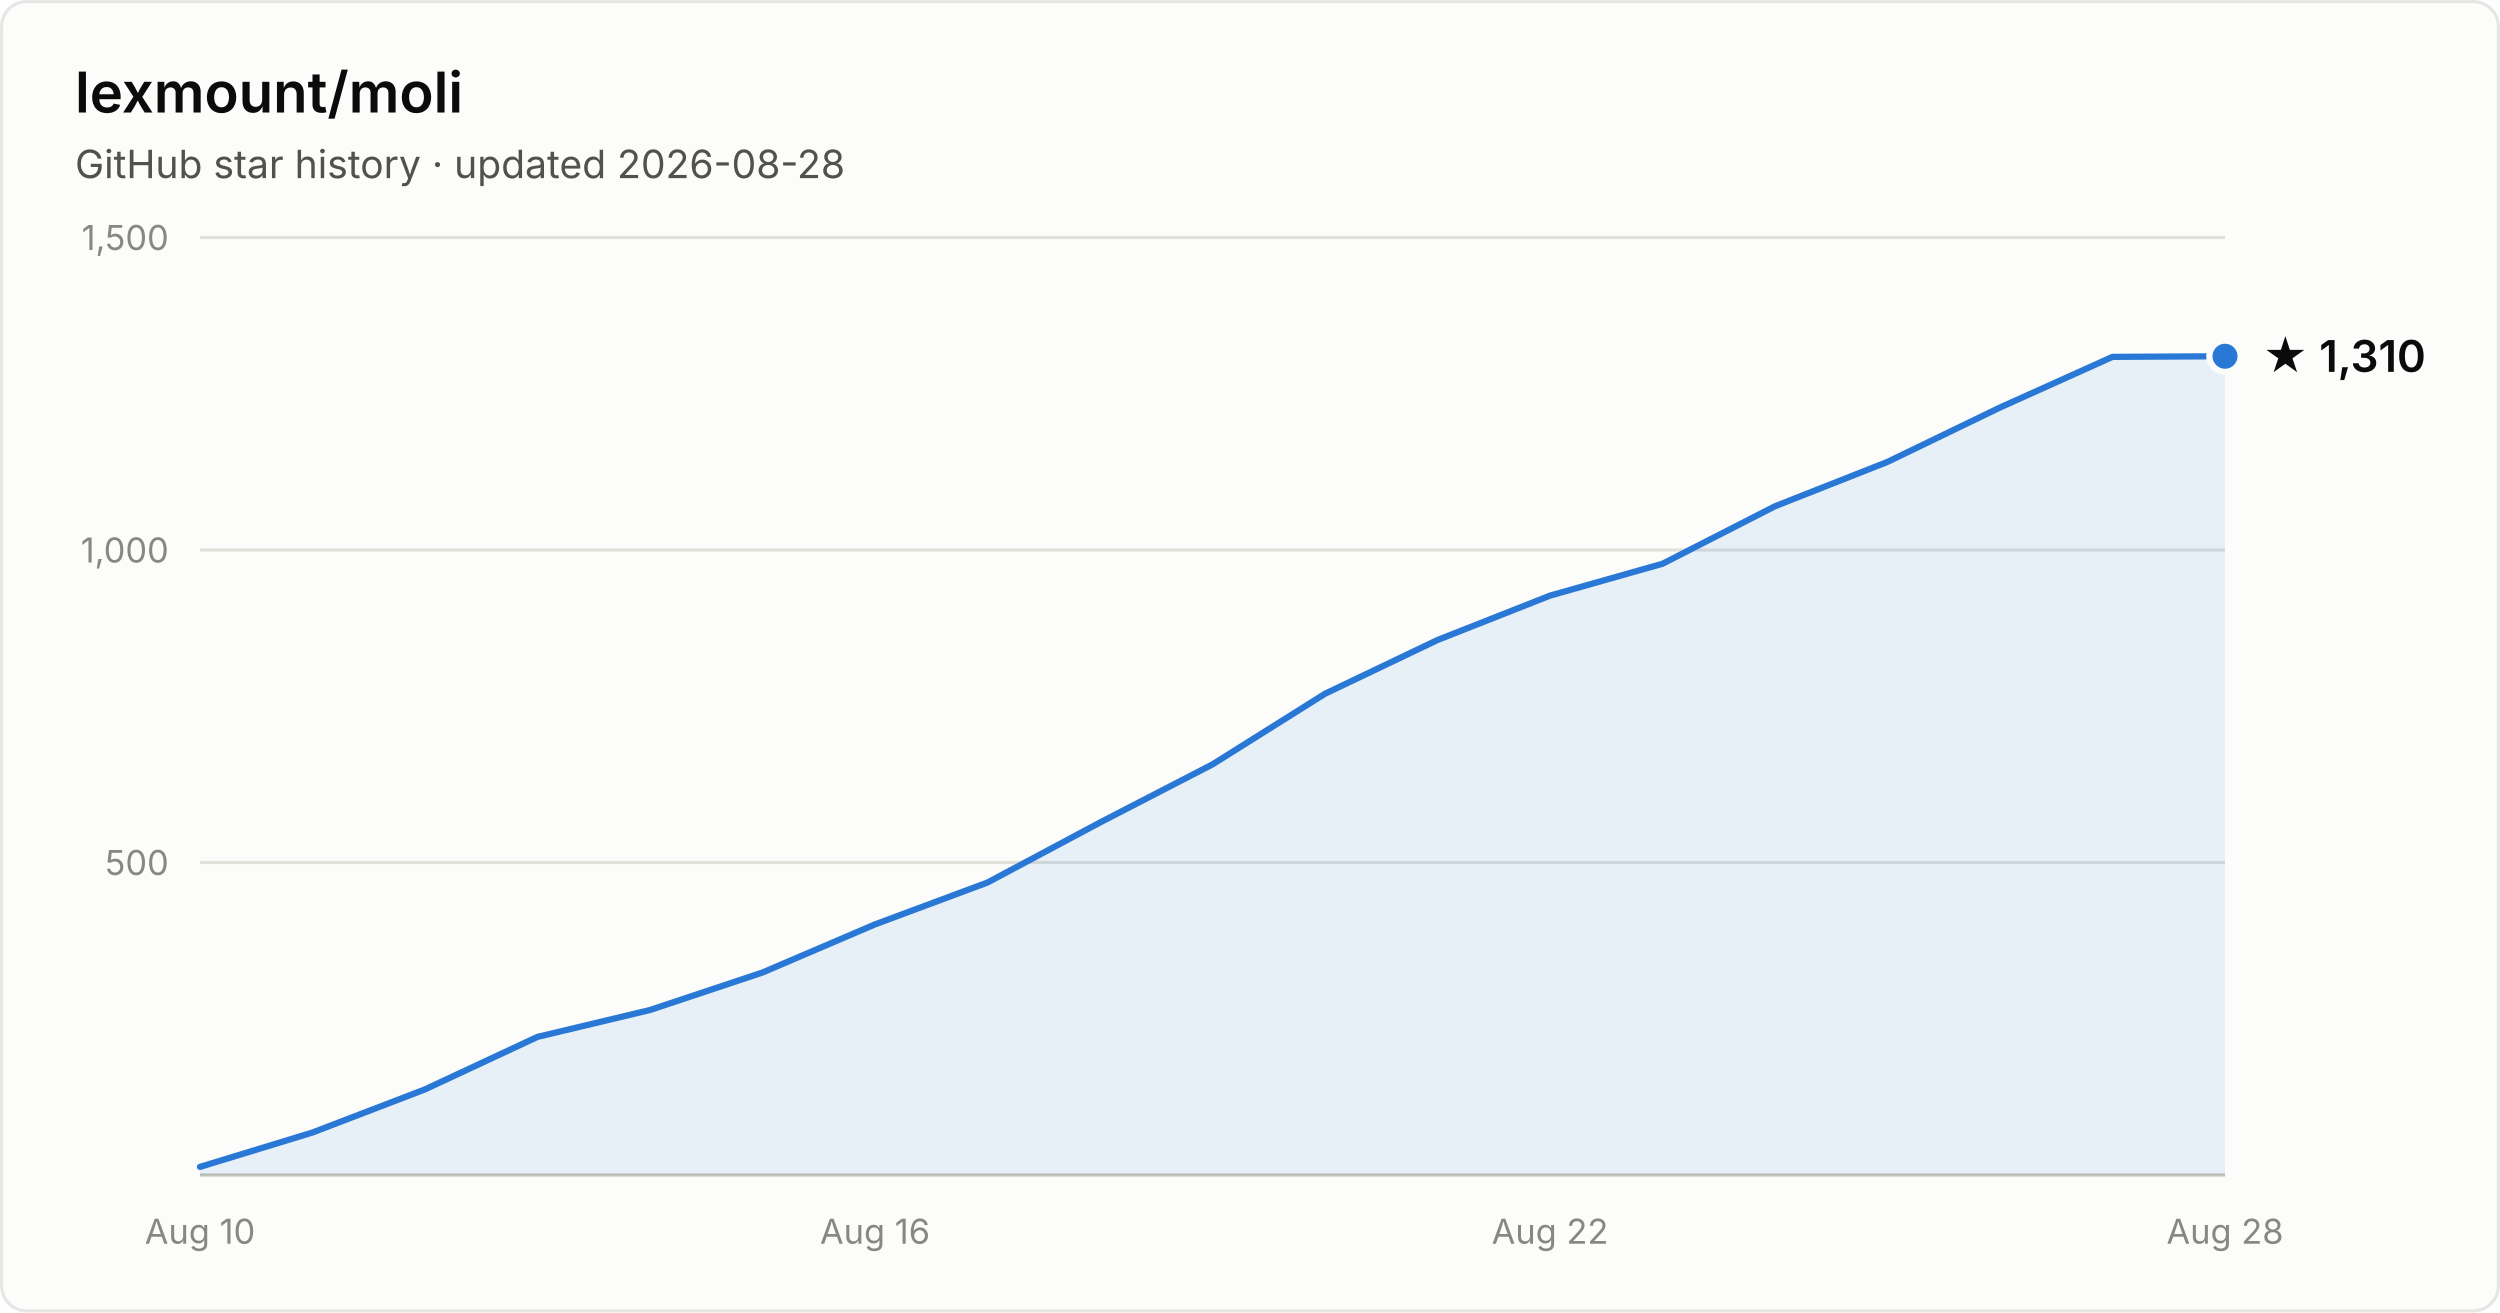
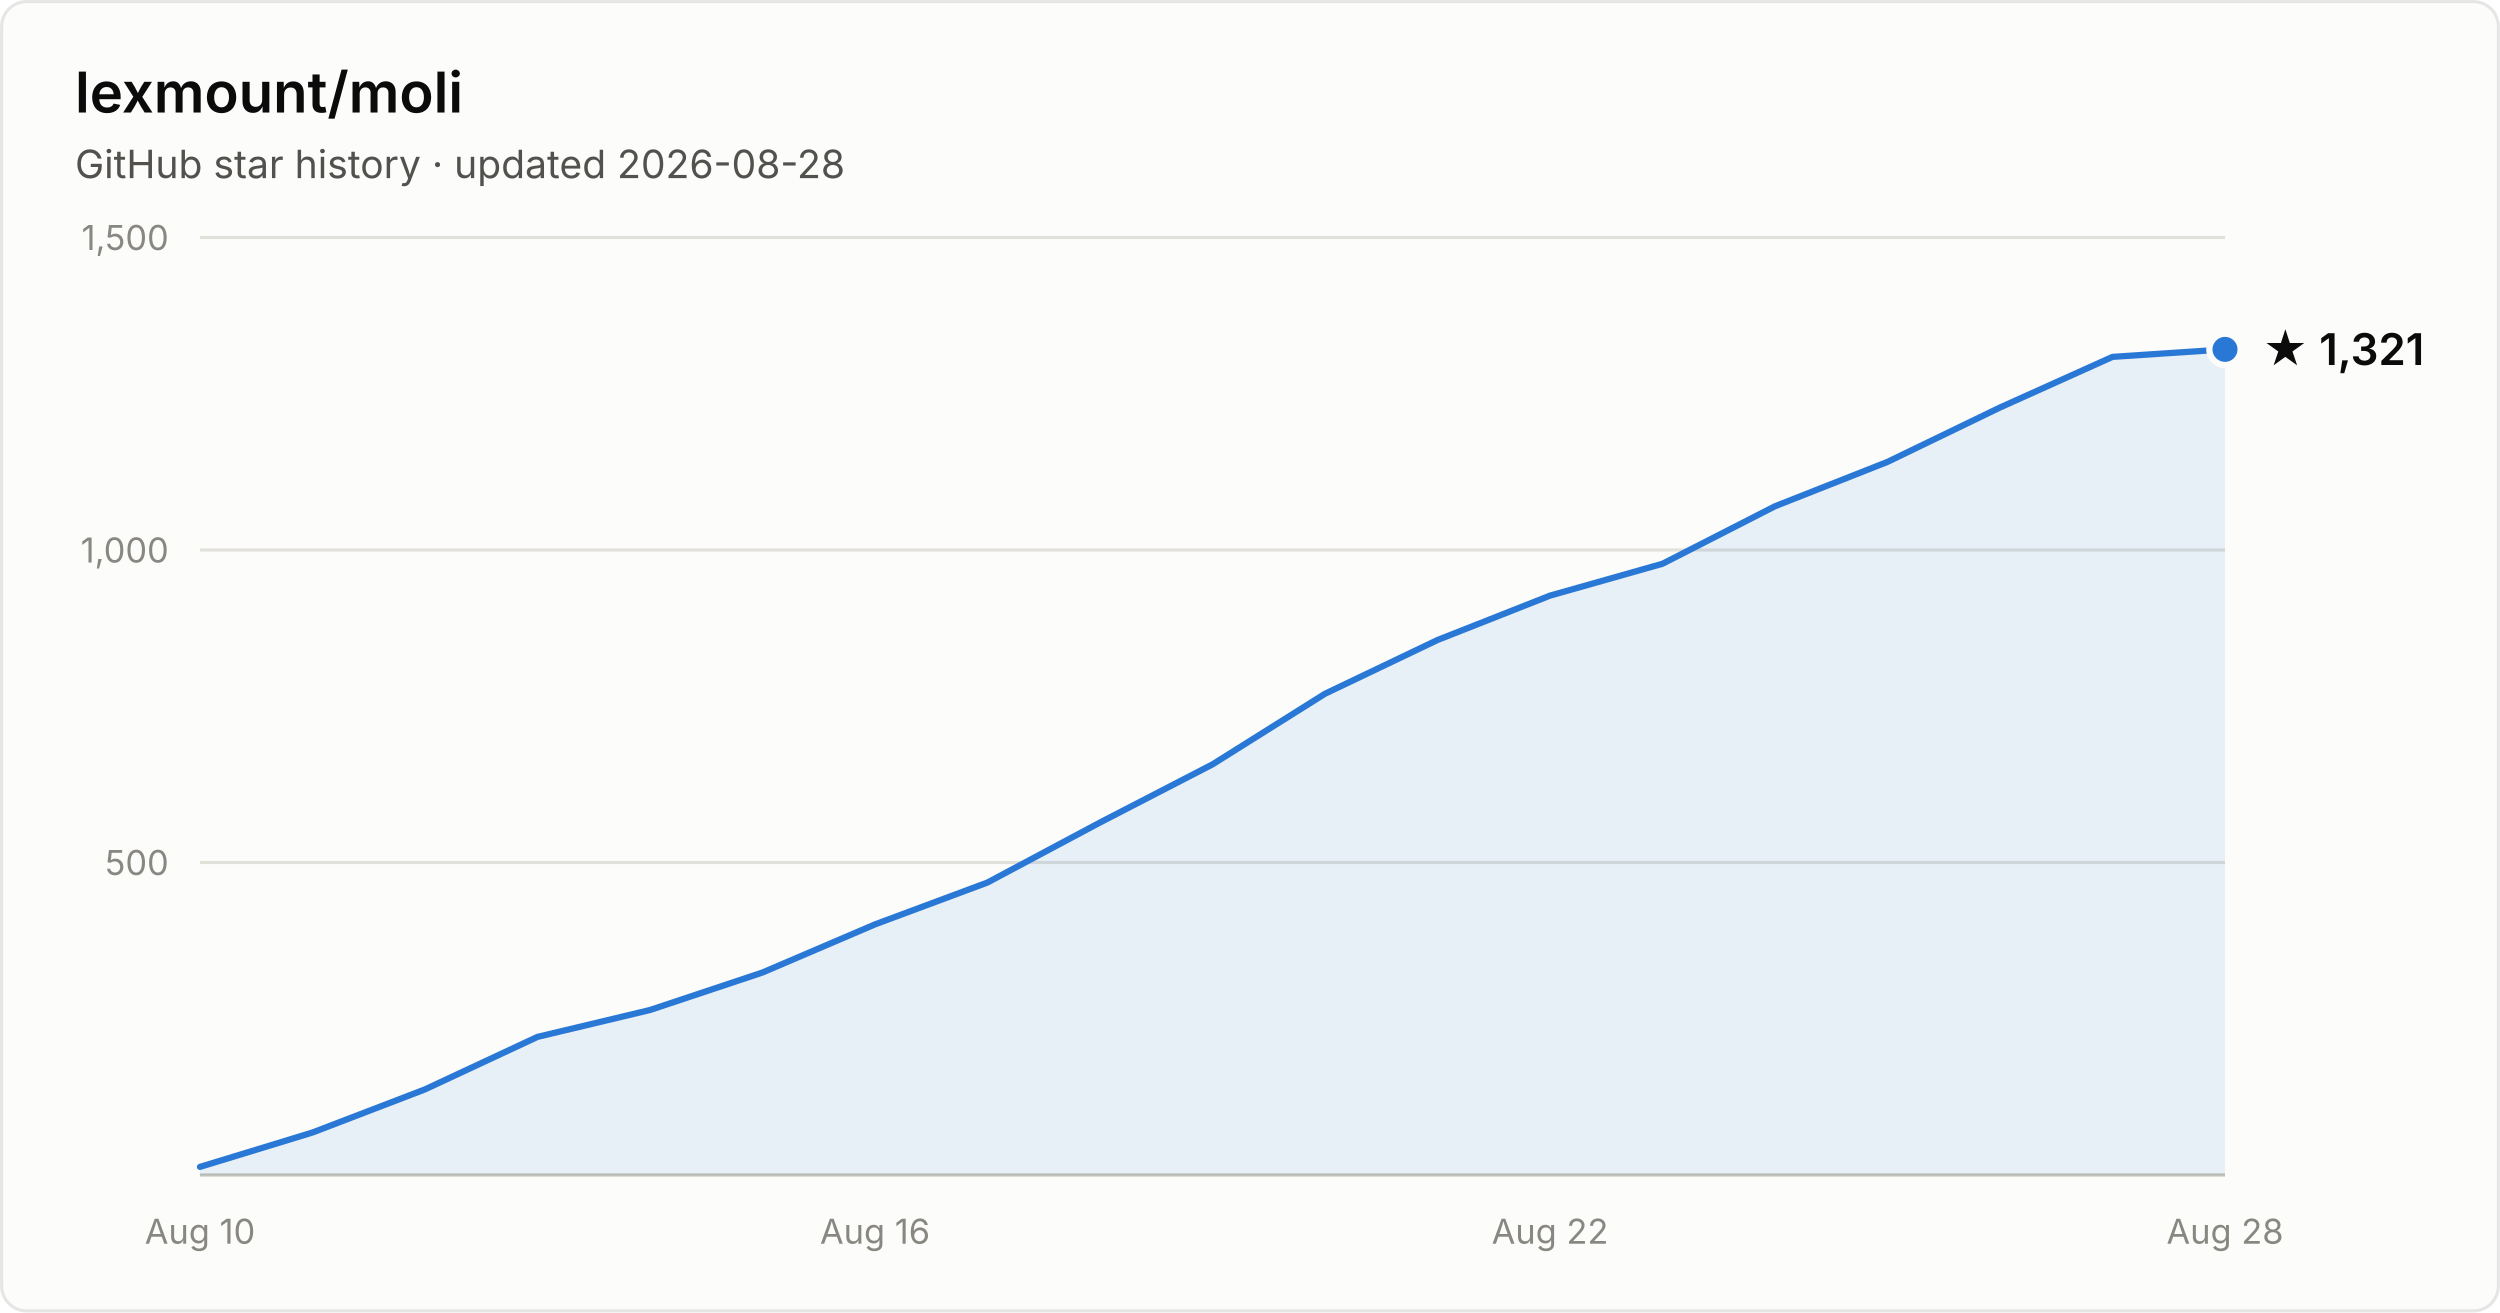
- <svg xmlns="http://www.w3.org/2000/svg" width="800" height="420" viewBox="0 0 800 420" font-family="system-ui, -apple-system, Segoe UI, sans-serif" role="img" aria-label="Star history of lexmount/moli: 1,310 stars as of 2026-08-28">
+ <svg xmlns="http://www.w3.org/2000/svg" width="800" height="420" viewBox="0 0 800 420" font-family="system-ui, -apple-system, Segoe UI, sans-serif" role="img" aria-label="Star history of lexmount/moli: 1,321 stars as of 2026-08-28">
  <rect x="0.5" y="0.5" width="799" height="419" rx="8" fill="#fcfcfb" stroke="rgba(11,11,11,0.10)" />
  <text x="24" y="36" fill="#0b0b0b" font-size="18" font-weight="600">lexmount/moli</text>
  <text x="24" y="57" fill="#52514e" font-size="12.5">GitHub star history · updated 2026-08-28</text>
  <line x1="64" y1="276.0" x2="712" y2="276.0" stroke="#e1e0d9" stroke-width="1" />
  <text x="54" y="280.0" text-anchor="end" fill="#898781" font-size="11" style="font-variant-numeric:tabular-nums">500</text>
  <line x1="64" y1="176.0" x2="712" y2="176.0" stroke="#e1e0d9" stroke-width="1" />
  <text x="54" y="180.0" text-anchor="end" fill="#898781" font-size="11" style="font-variant-numeric:tabular-nums">1,000</text>
  <line x1="64" y1="76.0" x2="712" y2="76.0" stroke="#e1e0d9" stroke-width="1" />
  <text x="54" y="80.0" text-anchor="end" fill="#898781" font-size="11" style="font-variant-numeric:tabular-nums">1,500</text>
  <line x1="64" y1="376" x2="712" y2="376" stroke="#c3c2b7" stroke-width="1" />
  <text x="64.0" y="398" text-anchor="middle" fill="#898781" font-size="11" style="font-variant-numeric:tabular-nums">Aug 10</text>
  <text x="280.0" y="398" text-anchor="middle" fill="#898781" font-size="11" style="font-variant-numeric:tabular-nums">Aug 16</text>
  <text x="496.0" y="398" text-anchor="middle" fill="#898781" font-size="11" style="font-variant-numeric:tabular-nums">Aug 22</text>
  <text x="712.0" y="398" text-anchor="middle" fill="#898781" font-size="11" style="font-variant-numeric:tabular-nums">Aug 28</text>
-   <path d="M64.0 373.4 L100.0 362.4 L136.0 348.6 L172.0 331.8 L208.0 323.2 L244.0 311.2 L280.0 295.8 L316.0 282.4 L352.0 263.2 L388.0 244.6 L424.0 222.0 L460.0 204.8 L496.0 190.6 L532.0 180.4 L568.0 162.0 L604.0 147.8 L640.0 130.4 L676.0 114.2 L712.0 114.0 L712.0 376 L64.0 376 Z" fill="#2a78d6" fill-opacity="0.1" />
-   <path d="M64.0 373.4 L100.0 362.4 L136.0 348.6 L172.0 331.8 L208.0 323.2 L244.0 311.2 L280.0 295.8 L316.0 282.4 L352.0 263.2 L388.0 244.6 L424.0 222.0 L460.0 204.8 L496.0 190.6 L532.0 180.4 L568.0 162.0 L604.0 147.8 L640.0 130.4 L676.0 114.2 L712.0 114.0" fill="none" stroke="#2a78d6" stroke-width="2" stroke-linejoin="round" stroke-linecap="round" />
-   <circle cx="712.0" cy="114.0" r="5" fill="#2a78d6" stroke="#fcfcfb" stroke-width="2" />
-   <text x="724.0" y="119.0" fill="#0b0b0b" font-size="14" font-weight="600">★ 1,310</text>
+   <path d="M64.0 373.4 L100.0 362.4 L136.0 348.6 L172.0 331.8 L208.0 323.2 L244.0 311.2 L280.0 295.8 L316.0 282.4 L352.0 263.2 L388.0 244.6 L424.0 222.0 L460.0 204.8 L496.0 190.6 L532.0 180.4 L568.0 162.0 L604.0 147.8 L640.0 130.4 L676.0 114.2 L712.0 111.8 L712.0 376 L64.0 376 Z" fill="#2a78d6" fill-opacity="0.1" />
+   <path d="M64.0 373.4 L100.0 362.4 L136.0 348.6 L172.0 331.8 L208.0 323.2 L244.0 311.2 L280.0 295.8 L316.0 282.4 L352.0 263.2 L388.0 244.6 L424.0 222.0 L460.0 204.8 L496.0 190.6 L532.0 180.4 L568.0 162.0 L604.0 147.8 L640.0 130.4 L676.0 114.2 L712.0 111.8" fill="none" stroke="#2a78d6" stroke-width="2" stroke-linejoin="round" stroke-linecap="round" />
+   <circle cx="712.0" cy="111.8" r="5" fill="#2a78d6" stroke="#fcfcfb" stroke-width="2" />
+   <text x="724.0" y="116.8" fill="#0b0b0b" font-size="14" font-weight="600">★ 1,321</text>
</svg>
